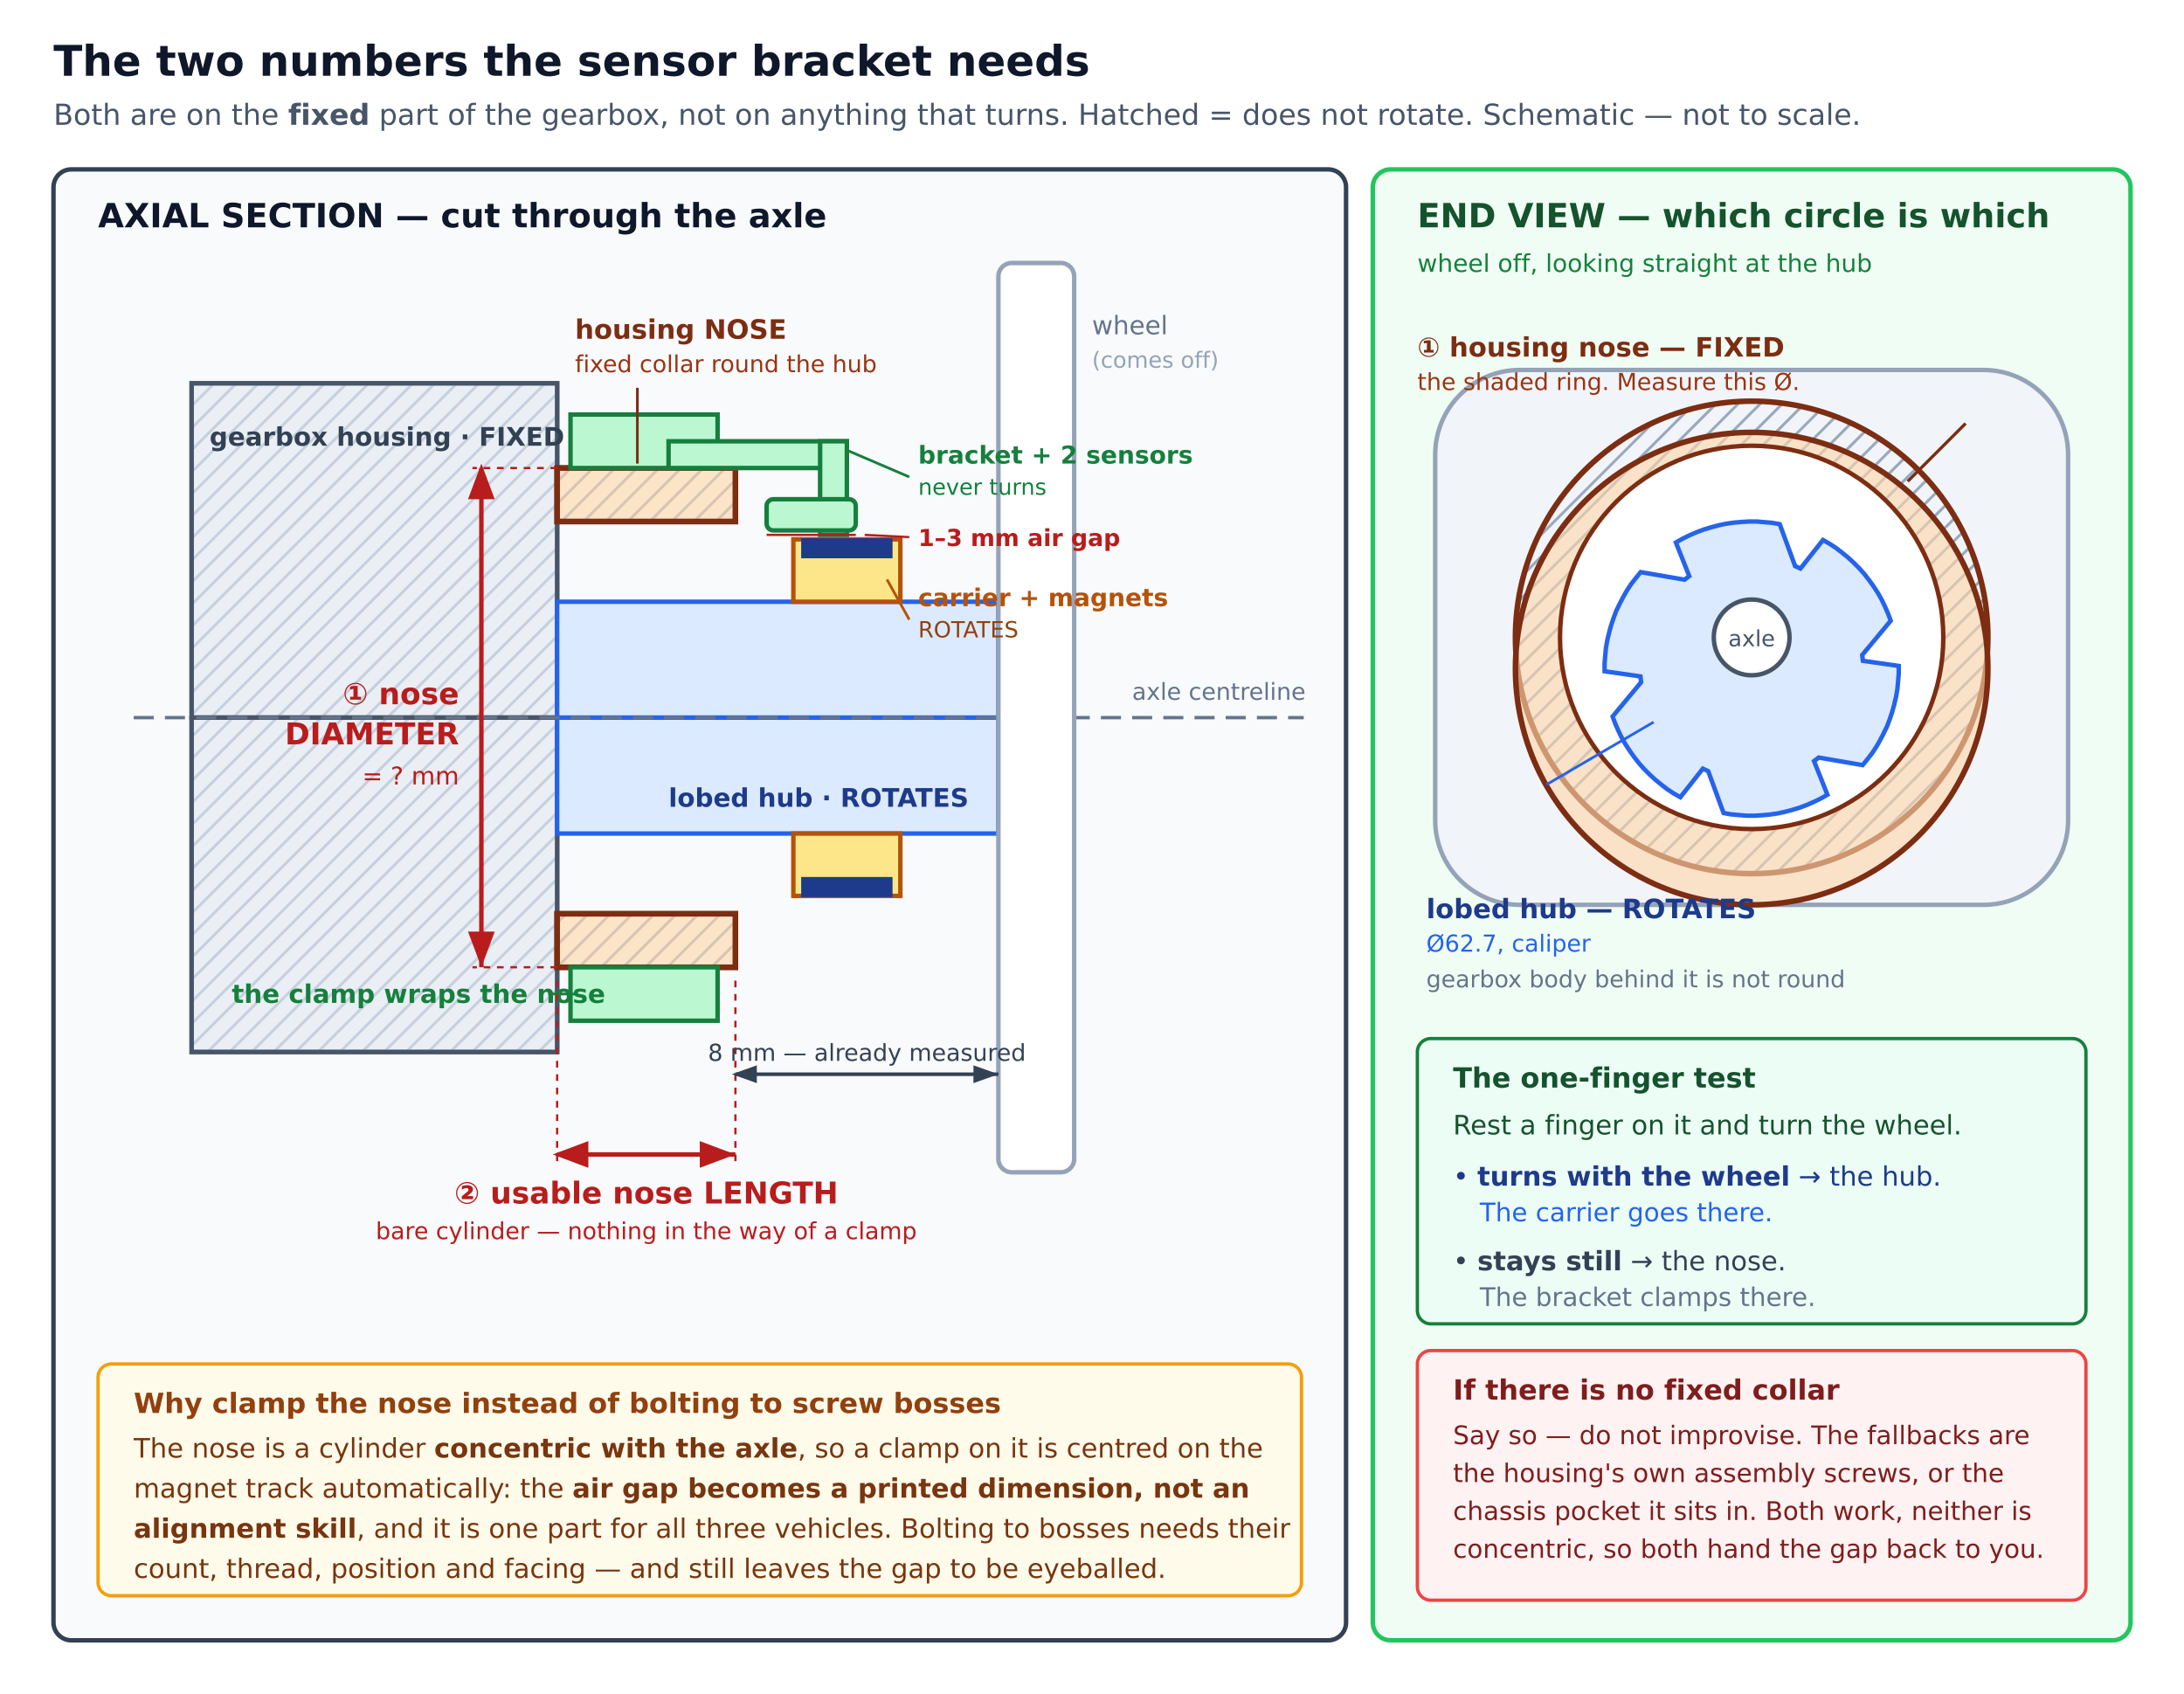
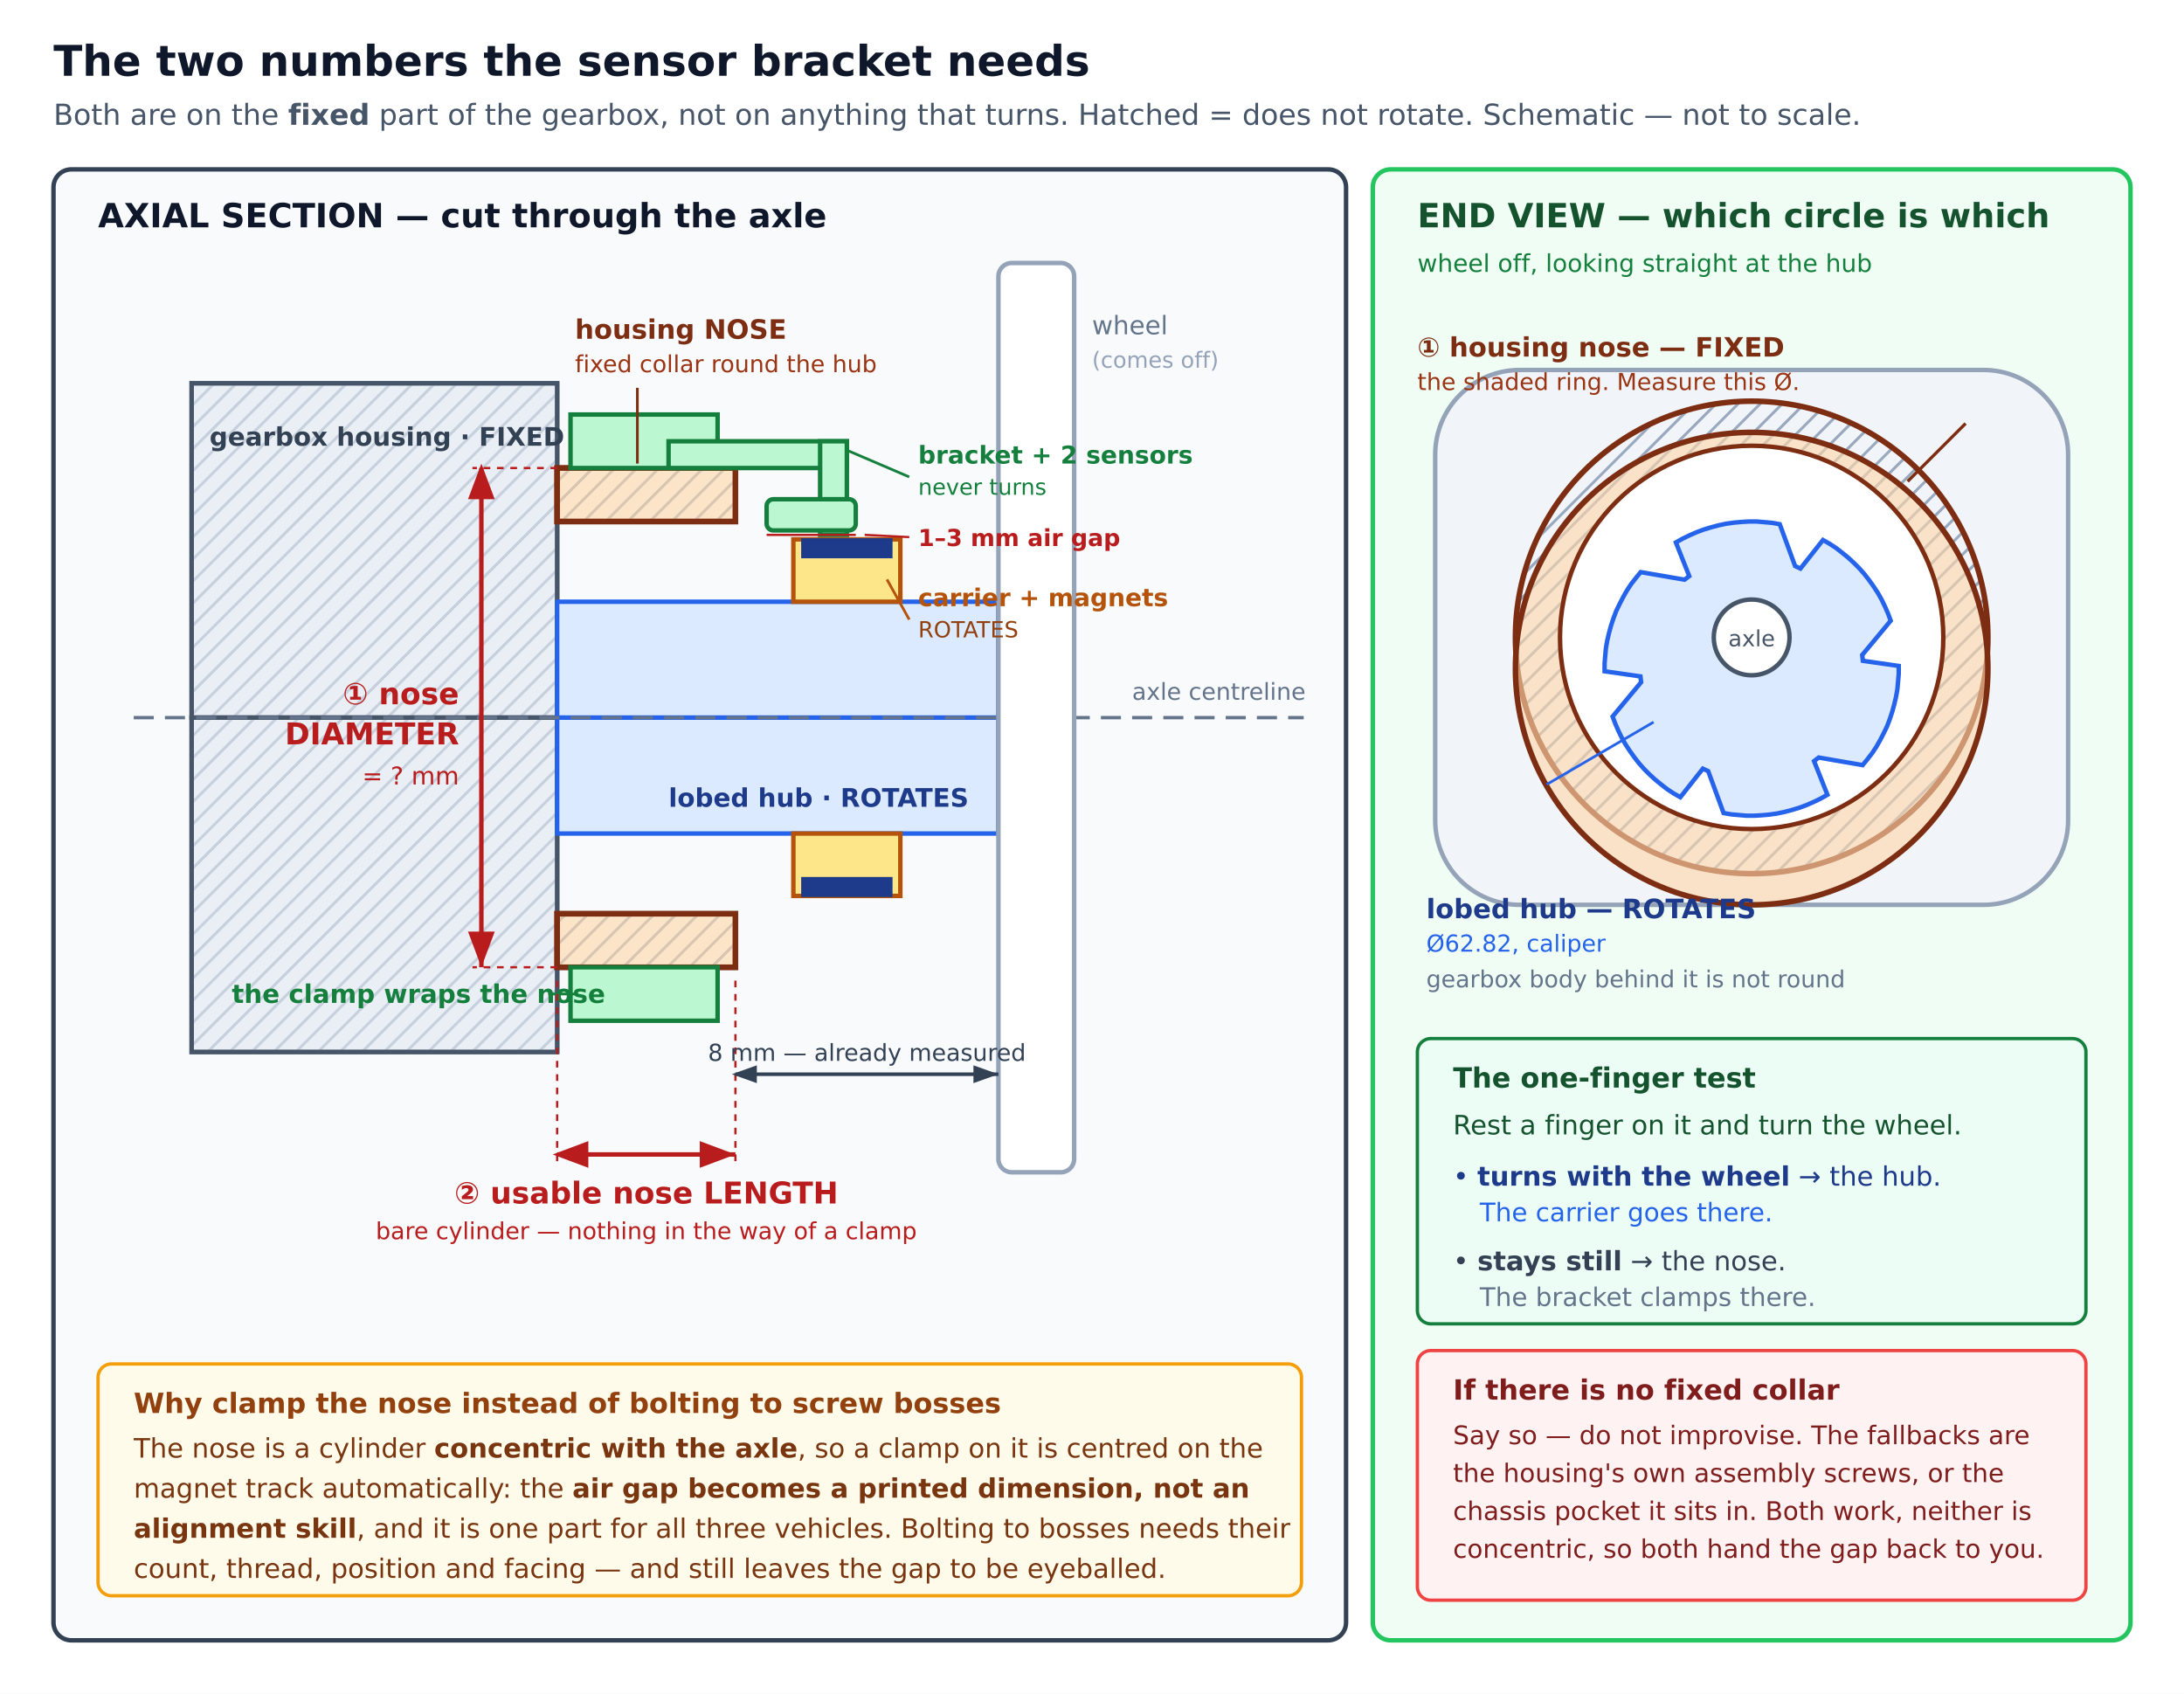
<svg xmlns="http://www.w3.org/2000/svg" viewBox="0 0 980 760" width="980" height="760" font-family="DejaVu Sans, Helvetica, Arial, sans-serif">
  <defs>
    <marker id="r" markerWidth="9" markerHeight="9" refX="8" refY="3" orient="auto">
      <path d="M0,0 L0,6 L8,3 z" fill="#b91c1c" />
    </marker>
    <marker id="rs" markerWidth="9" markerHeight="9" refX="1" refY="3" orient="auto">
      <path d="M8,0 L8,6 L0,3 z" fill="#b91c1c" />
    </marker>
    <marker id="k" markerWidth="8" markerHeight="8" refX="7" refY="2.5" orient="auto">
      <path d="M0,0 L0,5 L7,2.5 z" fill="#334155" />
    </marker>
    <marker id="ks" markerWidth="8" markerHeight="8" refX="1" refY="2.5" orient="auto">
      <path d="M7,0 L7,5 L0,2.5 z" fill="#334155" />
    </marker>
    <pattern id="h" width="7" height="7" patternTransform="rotate(45)" patternUnits="userSpaceOnUse">
      <line x1="0" y1="0" x2="0" y2="7" stroke="#94a3b8" stroke-width="2.5" />
    </pattern>
  </defs>
  <rect width="980" height="760" fill="#ffffff" />
  <text x="24" y="34" font-size="19" font-weight="bold" fill="#0f172a">The two numbers the sensor bracket needs</text>
  <text x="24" y="56" font-size="13" fill="#475569">Both are on the <tspan font-weight="bold">fixed</tspan> part of the gearbox, not on anything that turns. Hatched = does not rotate. Schematic — not to scale.</text>
  <rect x="24" y="76" width="580" height="660" rx="8" fill="#f8fafc" stroke="#334155" stroke-width="2" />
  <text x="44" y="102" font-size="15" font-weight="bold" fill="#0f172a">AXIAL SECTION — cut through the axle</text>
  <rect x="86" y="172" width="164" height="150" fill="url(#h)" stroke="#475569" stroke-width="2" />
  <rect x="86" y="172" width="164" height="150" fill="#e2e8f0" fill-opacity="0.62" stroke="#475569" stroke-width="2" />
  <rect x="86" y="322" width="164" height="150" fill="url(#h)" stroke="#475569" stroke-width="2" />
  <rect x="86" y="322" width="164" height="150" fill="#e2e8f0" fill-opacity="0.62" stroke="#475569" stroke-width="2" />
  <rect x="250" y="210" width="80" height="24" fill="url(#h)" stroke="#7c2d12" stroke-width="2.5" />
  <rect x="250" y="210" width="80" height="24" fill="#fed7aa" fill-opacity="0.62" stroke="#7c2d12" stroke-width="2.5" />
  <rect x="250" y="410" width="80" height="24" fill="url(#h)" stroke="#7c2d12" stroke-width="2.5" />
  <rect x="250" y="410" width="80" height="24" fill="#fed7aa" fill-opacity="0.62" stroke="#7c2d12" stroke-width="2.5" />
  <rect x="250" y="270" width="198" height="52" fill="#dbeafe" stroke="#2563eb" stroke-width="2" />
  <rect x="250" y="322" width="198" height="52" fill="#dbeafe" stroke="#2563eb" stroke-width="2" />
  <rect x="356" y="242" width="48" height="28" fill="#fde68a" stroke="#b45309" stroke-width="2" />
  <rect x="356" y="374" width="48" height="28" fill="#fde68a" stroke="#b45309" stroke-width="2" />
  <rect x="360" y="242" width="40" height="8" fill="#1e3a8a" stroke="#1e3a8a" stroke-width="1" />
  <rect x="360" y="394" width="40" height="8" fill="#1e3a8a" stroke="#1e3a8a" stroke-width="1" />
  <line x1="60" y1="322" x2="585" y2="322" stroke="#64748b" stroke-width="1.5" stroke-dasharray="9 5" />
  <text x="508" y="314" font-size="10.5" fill="#64748b">axle centreline</text>
  <rect x="448" y="118" width="34" height="408" rx="6" fill="#ffffff" stroke="#94a3b8" stroke-width="2" />
  <text x="490" y="150" font-size="11.5" fill="#64748b">wheel</text>
  <text x="490" y="165" font-size="10" fill="#94a3b8">(comes off)</text>
  <rect x="256" y="186" width="66" height="24" fill="#bbf7d0" stroke="#15803d" stroke-width="2" />
  <rect x="256" y="434" width="66" height="24" fill="#bbf7d0" stroke="#15803d" stroke-width="2" />
  <rect x="300" y="198" width="80" height="12" fill="#bbf7d0" stroke="#15803d" stroke-width="2" />
  <rect x="368" y="198" width="12" height="42" fill="#bbf7d0" stroke="#15803d" stroke-width="2" />
  <rect x="344" y="224" width="40" height="14" rx="3" fill="#bbf7d0" stroke="#15803d" stroke-width="2" />
  <line x1="344" y1="240" x2="384" y2="240" stroke="#b91c1c" stroke-width="1" />
  <line x1="408" y1="241" x2="388" y2="240" stroke="#b91c1c" stroke-width="1" />
  <text x="412" y="245" font-size="10.5" font-weight="bold" fill="#b91c1c">1–3 mm air gap</text>
  <text x="94" y="200" font-size="11.5" font-weight="bold" fill="#334155">gearbox housing · FIXED</text>
  <text x="258" y="152" font-size="12" font-weight="bold" fill="#7c2d12">housing NOSE</text>
  <text x="258" y="167" font-size="10.5" fill="#9a3412">fixed collar round the hub</text>
  <line x1="286" y1="174" x2="286" y2="208" stroke="#7c2d12" stroke-width="1.2" />
  <text x="300" y="362" font-size="11.5" font-weight="bold" fill="#1e3a8a">lobed hub · ROTATES</text>
  <text x="412" y="272" font-size="11" font-weight="bold" fill="#b45309">carrier + magnets</text>
  <text x="412" y="286" font-size="10" fill="#92400e">ROTATES</text>
  <line x1="408" y1="278" x2="398" y2="260" stroke="#b45309" stroke-width="1.2" />
  <text x="412" y="208" font-size="11" font-weight="bold" fill="#15803d">bracket + 2 sensors</text>
  <text x="412" y="222" font-size="10" fill="#15803d">never turns</text>
  <line x1="408" y1="214" x2="380" y2="202" stroke="#15803d" stroke-width="1.2" />
  <text x="104" y="450" font-size="11.5" font-weight="bold" fill="#15803d">the clamp wraps the nose</text>
  <line x1="246" y1="446" x2="258" y2="446" stroke="#15803d" stroke-width="1.2" />
  <line x1="216" y1="210" x2="216" y2="434" stroke="#b91c1c" stroke-width="2" marker-start="url(#rs)" marker-end="url(#r)" />
  <line x1="250" y1="210" x2="212" y2="210" stroke="#b91c1c" stroke-width="1" stroke-dasharray="3 3" />
  <line x1="250" y1="434" x2="212" y2="434" stroke="#b91c1c" stroke-width="1" stroke-dasharray="3 3" />
  <text x="206" y="316" font-size="13.5" font-weight="bold" fill="#b91c1c" text-anchor="end">① nose</text>
  <text x="206" y="334" font-size="13.5" font-weight="bold" fill="#b91c1c" text-anchor="end">DIAMETER</text>
  <text x="206" y="352" font-size="11" fill="#b91c1c" text-anchor="end">= ? mm</text>
  <line x1="250" y1="518" x2="330" y2="518" stroke="#b91c1c" stroke-width="2" marker-start="url(#rs)" marker-end="url(#r)" />
  <line x1="250" y1="440" x2="250" y2="524" stroke="#b91c1c" stroke-width="1" stroke-dasharray="3 3" />
  <line x1="330" y1="440" x2="330" y2="524" stroke="#b91c1c" stroke-width="1" stroke-dasharray="3 3" />
  <text x="290" y="540" font-size="13.5" font-weight="bold" fill="#b91c1c" text-anchor="middle">② usable nose LENGTH</text>
  <text x="290" y="556" font-size="10.5" fill="#b91c1c" text-anchor="middle">bare cylinder — nothing in the way of a clamp</text>
  <line x1="330" y1="482" x2="448" y2="482" stroke="#334155" stroke-width="1.6" marker-start="url(#ks)" marker-end="url(#k)" />
  <text x="389" y="476" font-size="10.5" fill="#334155" text-anchor="middle">8 mm — already measured</text>
  <rect x="44" y="612" width="540" height="104" rx="6" fill="#fffbeb" stroke="#f59e0b" stroke-width="1.5" />
  <text x="60" y="634" font-size="12.5" font-weight="bold" fill="#92400e">Why clamp the nose instead of bolting to screw bosses</text>
  <text x="60" y="654" font-size="12" fill="#78350f">The nose is a cylinder <tspan font-weight="bold">concentric with the axle</tspan>, so a clamp on it is centred on the</text>
  <text x="60" y="672" font-size="12" fill="#78350f">magnet track automatically: the <tspan font-weight="bold">air gap becomes a printed dimension, not an</tspan>
  </text>
  <text x="60" y="690" font-size="12" fill="#78350f">
    <tspan font-weight="bold">alignment skill</tspan>, and it is one part for all three vehicles. Bolting to bosses needs their</text>
  <text x="60" y="708" font-size="12" fill="#78350f">count, thread, position and facing — and still leaves the gap to be eyeballed.</text>
  <rect x="616" y="76" width="340" height="660" rx="8" fill="#f0fdf4" stroke="#22c55e" stroke-width="2" />
  <text x="636" y="102" font-size="15" font-weight="bold" fill="#14532d">END VIEW — which circle is which</text>
  <text x="636" y="122" font-size="11" fill="#15803d">wheel off, looking straight at the hub</text>
  <rect x="644" y="166" width="284" height="240" rx="38" fill="#f1f5f9" stroke="#94a3b8" stroke-width="2" />
  <circle cx="786" cy="286" r="106" fill="url(#h)" stroke="#7c2d12" stroke-width="2.5" />
  <circle cx="786" cy="300" r="106" fill="#fed7aa" fill-opacity="0.62" stroke="#7c2d12" stroke-width="2.5" />
  <circle cx="786" cy="286" r="86" fill="#ffffff" stroke="#7c2d12" stroke-width="2" />
  <path d="M848.4,278.5 L847.2,275.3 L845.8,272.1 L844.3,269.0 L842.6,266.0 L840.7,263.1 L838.7,260.3 L836.6,257.6 L834.3,255.0 L831.8,252.5 L829.3,250.2 L826.6,248.0 L823.9,245.9 L821.0,244.0 L818.0,242.3 L807.9,255.1 L805.5,254.0 L798.6,235.2 L795.2,234.6 L791.8,234.3 L788.3,234.0 L784.8,234.0 L781.4,234.2 L778.0,234.5 L774.5,235.0 L771.2,235.7 L767.8,236.6 L764.5,237.6 L761.3,238.8 L758.1,240.2 L755.0,241.7 L752.0,243.4 L758.0,258.5 L755.9,260.1 L736.2,256.7 L734.0,259.4 L731.9,262.1 L730.0,265.0 L728.3,268.0 L726.7,271.1 L725.2,274.2 L724.0,277.4 L722.9,280.7 L722.0,284.0 L721.2,287.4 L720.6,290.8 L720.3,294.2 L720.0,297.7 L720.0,301.2 L736.1,303.5 L736.4,306.1 L723.6,321.5 L724.8,324.7 L726.2,327.9 L727.7,331.0 L729.4,334.0 L731.3,336.9 L733.3,339.7 L735.4,342.4 L737.7,345.0 L740.2,347.5 L742.7,349.8 L745.4,352.0 L748.1,354.1 L751.0,356.0 L754.0,357.7 L764.1,344.9 L766.5,346.0 L773.4,364.8 L776.8,365.4 L780.2,365.7 L783.7,366.0 L787.2,366.0 L790.6,365.8 L794.0,365.5 L797.5,365.0 L800.8,364.3 L804.2,363.4 L807.5,362.4 L810.7,361.2 L813.9,359.8 L817.0,358.3 L820.0,356.6 L814.0,341.5 L816.1,339.9 L835.8,343.3 L838.0,340.6 L840.1,337.9 L842.0,335.0 L843.7,332.0 L845.3,328.9 L846.8,325.8 L848.0,322.6 L849.1,319.3 L850.0,316.0 L850.8,312.6 L851.4,309.2 L851.7,305.8 L852.0,302.3 L852.0,298.8 L835.9,296.5 L835.6,293.9 Z" fill="#dbeafe" stroke="#2563eb" stroke-width="2" />
  <circle cx="786" cy="286" r="17" fill="#ffffff" stroke="#475569" stroke-width="2" />
  <text x="786" y="290" font-size="10" fill="#475569" text-anchor="middle">axle</text>
  <line x1="882" y1="190" x2="856" y2="216" stroke="#7c2d12" stroke-width="1.4" />
  <text x="636" y="160" font-size="12" font-weight="bold" fill="#7c2d12">① housing nose — FIXED</text>
  <text x="636" y="175" font-size="10.5" fill="#9a3412">the shaded ring. Measure this Ø.</text>
  <line x1="694" y1="352" x2="742" y2="324" stroke="#2563eb" stroke-width="1.2" />
  <text x="640" y="412" font-size="12" font-weight="bold" fill="#1e3a8a">lobed hub — ROTATES</text>
-   <text x="640" y="427" font-size="10.5" fill="#2563eb">Ø62.7, caliper</text>
+   <text x="640" y="427" font-size="10.5" fill="#2563eb">Ø62.82, caliper</text>
  <text x="640" y="443" font-size="10.5" fill="#64748b">gearbox body behind it is not round</text>
  <rect x="636" y="466" width="300" height="128" rx="6" fill="#ecfdf5" stroke="#15803d" stroke-width="1.5" />
  <text x="652" y="488" font-size="12.5" font-weight="bold" fill="#14532d">The one-finger test</text>
  <text x="652" y="509" font-size="12" fill="#14532d">Rest a finger on it and turn the wheel.</text>
  <text x="652" y="532" font-size="12" fill="#1e3a8a">• <tspan font-weight="bold">turns with the wheel</tspan> → the hub.</text>
  <text x="664" y="548" font-size="11.5" fill="#2563eb">The carrier goes there.</text>
  <text x="652" y="570" font-size="12" fill="#334155">• <tspan font-weight="bold">stays still</tspan> → the nose.</text>
  <text x="664" y="586" font-size="11.5" fill="#64748b">The bracket clamps there.</text>
  <rect x="636" y="606" width="300" height="112" rx="6" fill="#fef2f2" stroke="#ef4444" stroke-width="1.5" />
  <text x="652" y="628" font-size="12.5" font-weight="bold" fill="#7f1d1d">If there is no fixed collar</text>
  <text x="652" y="648" font-size="11.5" fill="#7f1d1d">Say so — do not improvise. The fallbacks are</text>
  <text x="652" y="665" font-size="11.5" fill="#7f1d1d">the housing's own assembly screws, or the</text>
  <text x="652" y="682" font-size="11.5" fill="#7f1d1d">chassis pocket it sits in. Both work, neither is</text>
  <text x="652" y="699" font-size="11.5" fill="#7f1d1d">concentric, so both hand the gap back to you.</text>
</svg>
